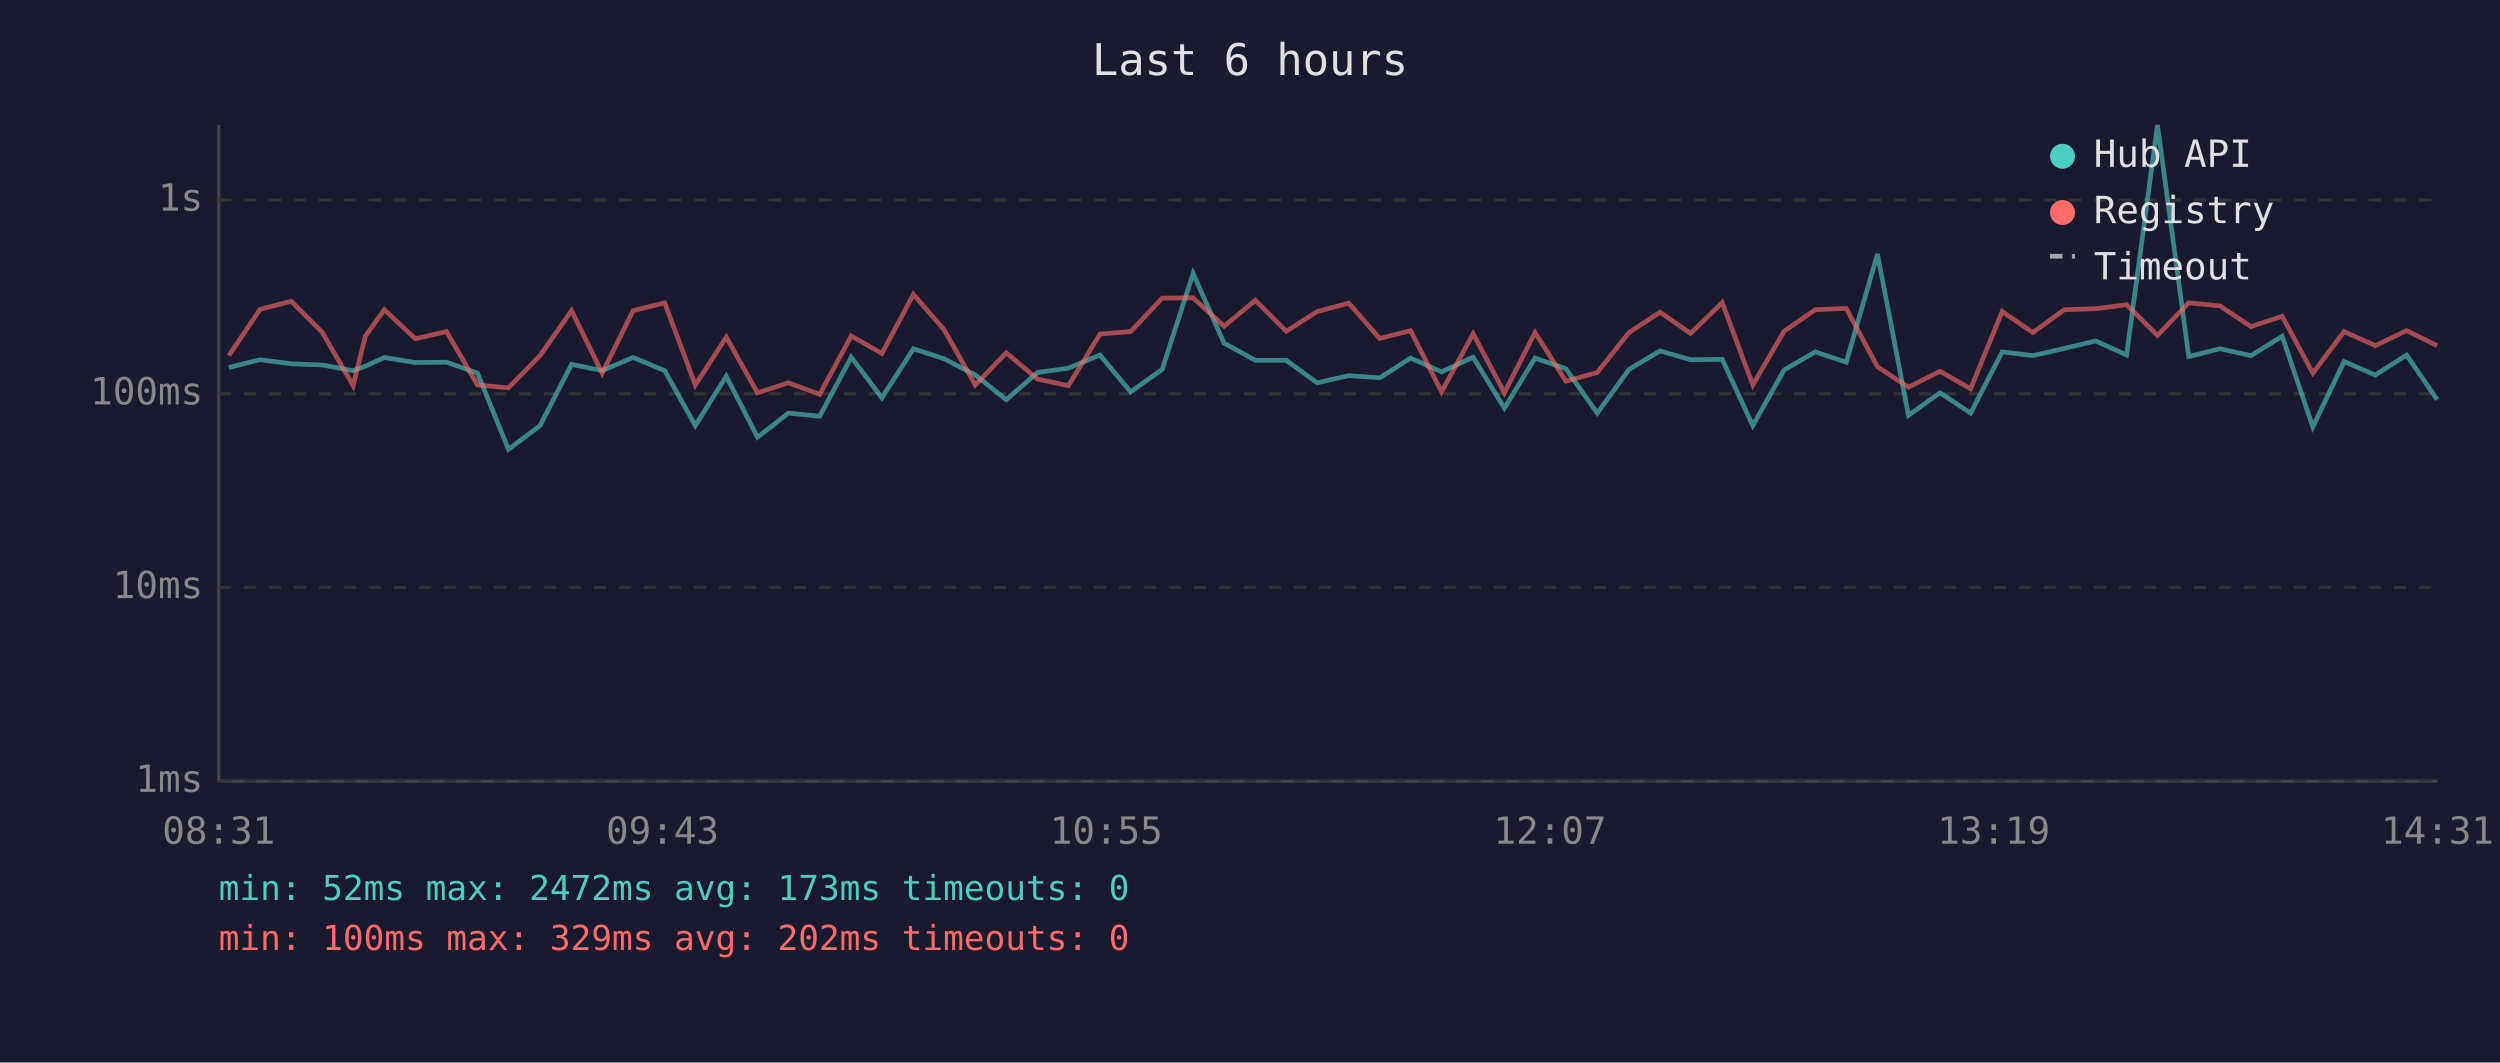
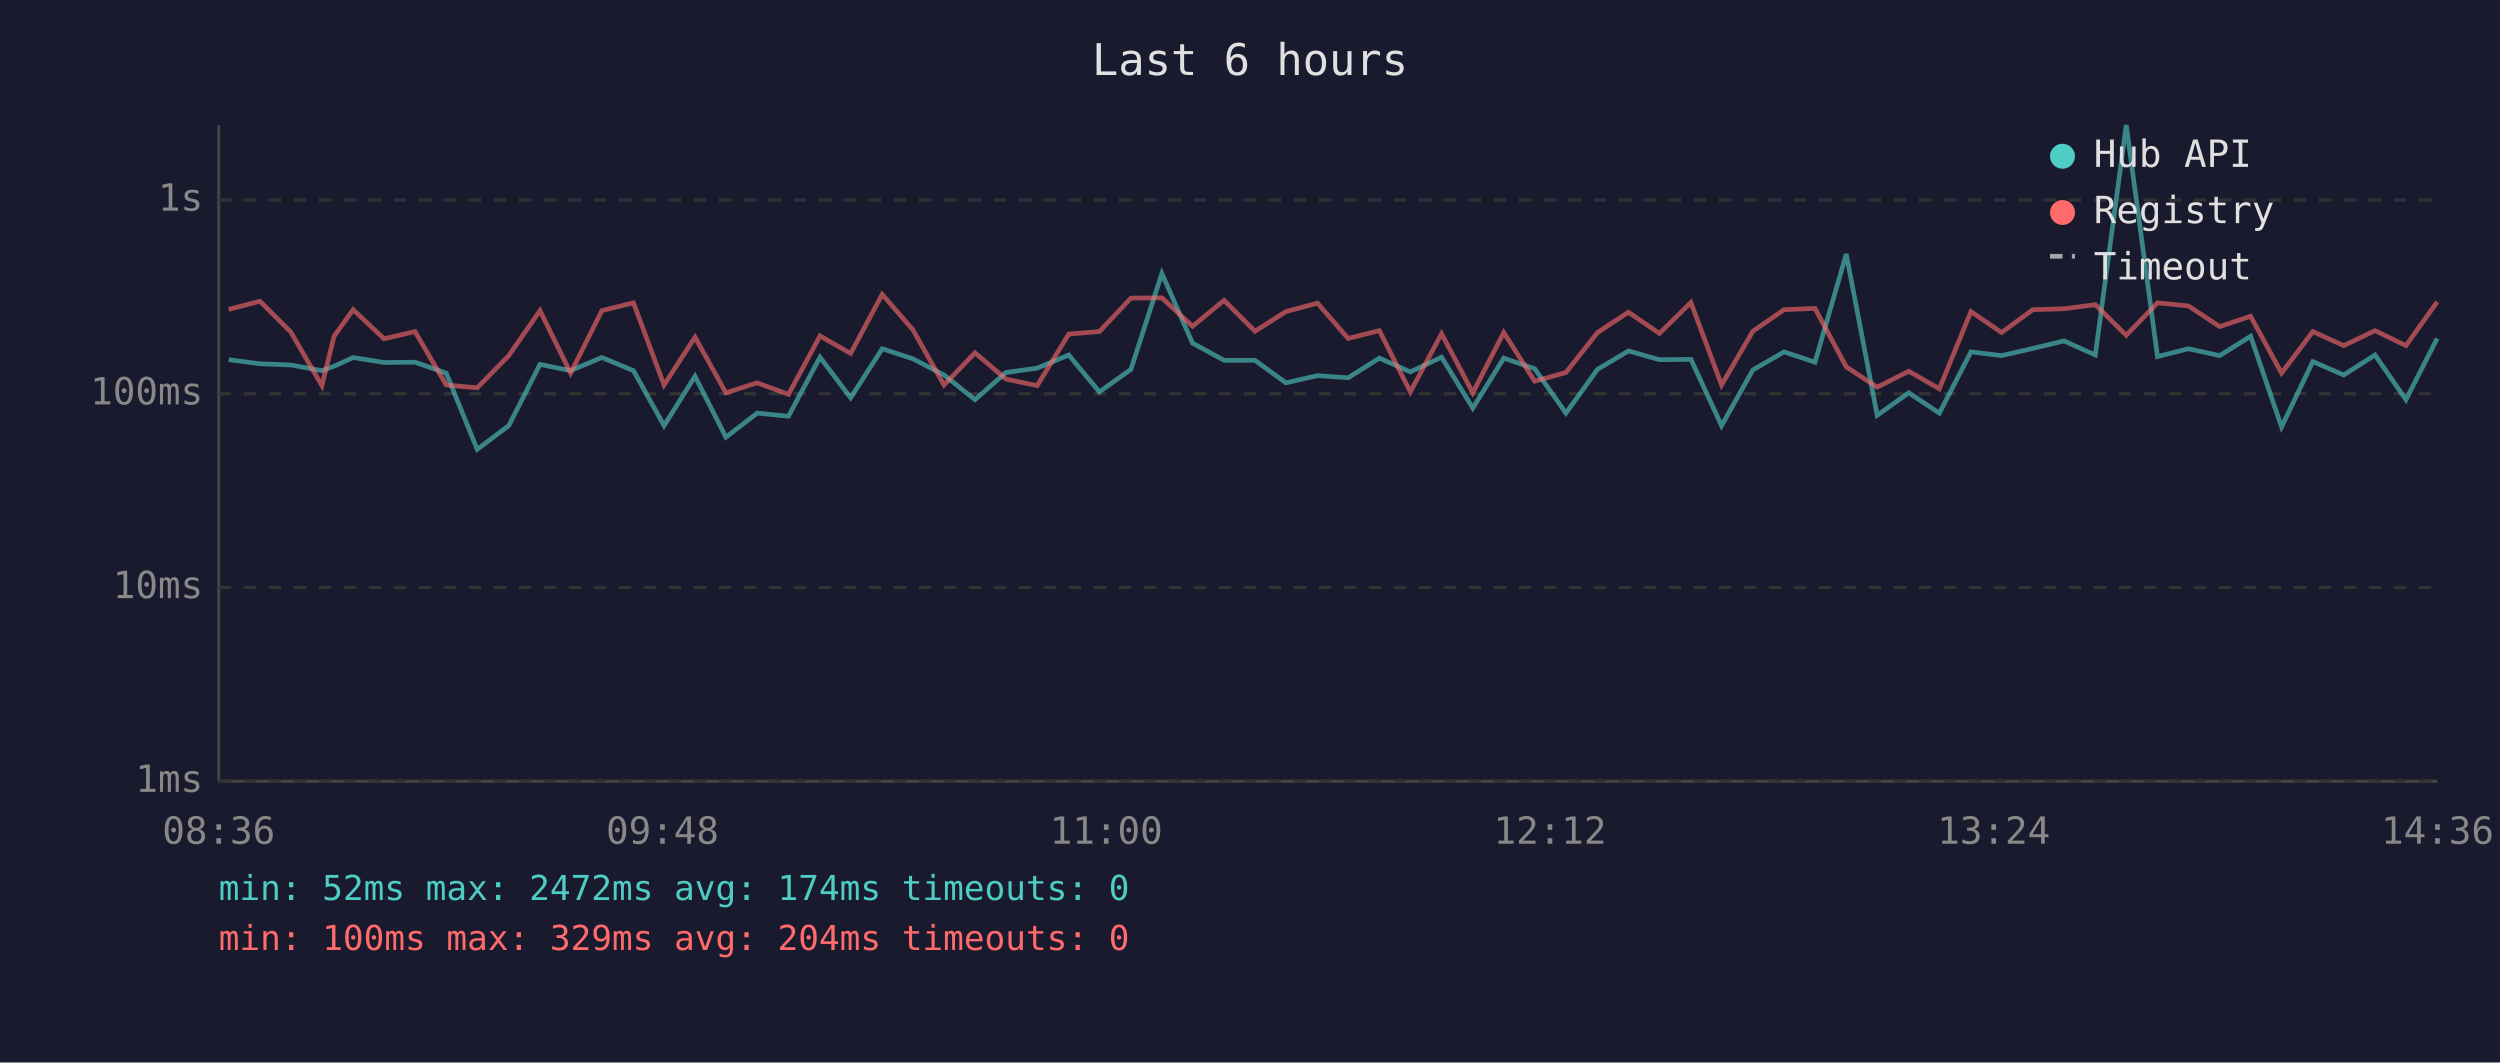
<svg xmlns="http://www.w3.org/2000/svg" viewBox="0 0 800 340" font-family="monospace" font-size="12">
  <rect width="800" height="340" fill="#1a1a2e" />
  <text x="400" y="24" fill="#e0e0e0" font-size="14" text-anchor="middle">Last 6 hours</text>
  <line x1="70" y1="40" x2="70" y2="250" stroke="#444" stroke-width="1" />
  <line x1="70" y1="250" x2="780" y2="250" stroke="#444" stroke-width="1" />
  <line x1="70" y1="250" x2="780" y2="250" stroke="#333" stroke-width="1" stroke-dasharray="4" />
  <text x="65" y="250" fill="#888" text-anchor="end" dominant-baseline="middle">1ms</text>
  <line x1="70" y1="188" x2="780" y2="188" stroke="#333" stroke-width="1" stroke-dasharray="4" />
  <text x="65" y="188" fill="#888" text-anchor="end" dominant-baseline="middle">10ms</text>
  <line x1="70" y1="126" x2="780" y2="126" stroke="#333" stroke-width="1" stroke-dasharray="4" />
  <text x="65" y="126" fill="#888" text-anchor="end" dominant-baseline="middle">100ms</text>
  <line x1="70" y1="64" x2="780" y2="64" stroke="#333" stroke-width="1" stroke-dasharray="4" />
  <text x="65" y="64" fill="#888" text-anchor="end" dominant-baseline="middle">1s</text>
-   <text x="70" y="270" fill="#888" text-anchor="middle">08:31</text>
-   <text x="212" y="270" fill="#888" text-anchor="middle">09:43</text>
-   <text x="354" y="270" fill="#888" text-anchor="middle">10:55</text>
-   <text x="496" y="270" fill="#888" text-anchor="middle">12:07</text>
-   <text x="638" y="270" fill="#888" text-anchor="middle">13:19</text>
-   <text x="780" y="270" fill="#888" text-anchor="middle">14:31</text>
-   <polyline points="73.2,117.6 83.2,115.1 93.2,116.4 103.1,116.8 113.0,118.6 116.9,117.2 123.0,114.4 132.9,116.0 142.9,115.9 152.8,119.4 162.7,143.8 172.8,136.2 182.9,116.6 192.7,118.6 202.6,114.4 212.7,118.6 222.5,136.2 232.4,120.4 242.4,139.9 252.3,132.2 262.3,133.2 272.4,114.3 282.2,127.3 292.3,111.6 302.1,114.8 312.1,120.0 322.0,127.9 332.0,119.2 341.9,117.8 352.0,113.6 361.8,125.4 371.9,118.2 381.8,87.5 391.7,109.8 401.7,115.3 411.6,115.3 421.5,122.5 431.6,120.2 441.5,120.9 451.4,114.6 461.3,119.0 471.4,114.3 481.4,130.6 491.2,114.6 501.1,118.0 511.1,132.2 521.3,118.2 531.2,112.3 541.0,115.1 551.1,115.0 560.9,136.2 570.9,118.4 580.9,112.6 590.8,115.9 600.8,81.3 610.7,132.9 620.8,125.7 630.6,132.2 640.7,112.6 650.5,113.8 660.6,111.5 670.6,109.1 680.5,113.6 690.4,40.0 700.4,114.1 710.4,111.6 720.3,113.8 730.3,107.6 740.1,136.6 750.1,115.7 760.1,120.0 770.1,113.6 779.9,127.9" fill="none" stroke="#4ecdc4" stroke-width="1.5" opacity="0.6" />
-   <polyline points="73.2,113.8 83.2,99.0 93.2,96.4 103.1,106.3 113.0,123.4 116.9,107.6 123.0,99.1 132.9,108.4 142.9,106.1 152.8,123.2 162.7,124.1 172.8,113.8 182.9,99.4 192.7,119.4 202.6,99.4 212.7,96.9 222.5,123.2 232.4,107.9 242.4,125.7 252.3,122.5 262.3,126.2 272.4,107.5 282.2,113.1 292.3,94.2 302.1,105.5 312.1,123.2 322.0,112.9 332.0,121.3 341.9,123.4 352.0,106.9 361.8,106.1 371.9,95.4 381.8,95.3 391.7,104.4 401.7,96.1 411.6,106.0 421.5,99.7 431.6,97.0 441.5,108.3 451.4,105.8 461.3,125.4 471.4,106.8 481.4,125.7 491.2,106.4 501.1,122.0 511.1,119.2 521.3,106.4 531.2,99.9 541.0,106.7 551.1,96.8 560.9,123.2 570.9,106.0 580.9,99.1 590.8,98.7 600.8,117.4 610.7,123.9 620.8,118.8 630.6,124.4 640.7,99.7 650.5,106.4 660.6,99.1 670.6,98.8 680.5,97.5 690.4,107.3 700.4,96.9 710.4,97.9 720.3,104.5 730.3,101.2 740.1,119.4 750.1,106.1 760.1,110.6 770.1,105.8 779.9,110.6" fill="none" stroke="#ff6b6b" stroke-width="1.5" opacity="0.6" />
+   <text x="70" y="270" fill="#888" text-anchor="middle">08:36</text>
+   <text x="212" y="270" fill="#888" text-anchor="middle">09:48</text>
+   <text x="354" y="270" fill="#888" text-anchor="middle">11:00</text>
+   <text x="496" y="270" fill="#888" text-anchor="middle">12:12</text>
+   <text x="638" y="270" fill="#888" text-anchor="middle">13:24</text>
+   <text x="780" y="270" fill="#888" text-anchor="middle">14:36</text>
+   <polyline points="73.2,115.1 83.2,116.4 93.1,116.8 103.0,118.6 106.9,117.2 113.0,114.4 122.9,116.0 132.8,115.9 142.8,119.4 152.7,143.8 162.8,136.2 172.8,116.6 182.6,118.6 192.6,114.4 202.7,118.6 212.5,136.2 222.4,120.4 232.3,139.9 242.3,132.2 252.3,133.2 262.4,114.3 272.2,127.3 282.3,111.6 292.1,114.8 302.1,120.0 312.0,127.9 321.9,119.2 331.9,117.8 342.0,113.6 351.8,125.4 361.9,118.2 371.8,87.5 381.6,109.8 391.7,115.3 401.6,115.3 411.5,122.5 421.6,120.2 431.4,120.9 441.4,114.6 451.3,119.0 461.3,114.3 471.3,130.6 481.2,114.6 491.1,118.0 501.1,132.2 511.2,118.2 521.1,112.3 531.0,115.1 541.1,115.0 550.9,136.2 560.9,118.4 570.9,112.6 580.8,115.9 590.8,81.3 600.7,132.9 610.8,125.7 620.6,132.2 630.7,112.6 640.5,113.8 650.5,111.5 660.5,109.1 670.5,113.6 680.4,40.0 690.4,114.1 700.3,111.6 710.3,113.8 720.2,107.6 730.1,136.6 740.1,115.7 750.0,120.0 760.0,113.6 769.9,127.9 779.9,108.3" fill="none" stroke="#4ecdc4" stroke-width="1.5" opacity="0.6" />
+   <polyline points="73.2,99.0 83.2,96.4 93.1,106.3 103.0,123.4 106.9,107.6 113.0,99.1 122.9,108.4 132.8,106.1 142.8,123.2 152.7,124.1 162.8,113.8 172.8,99.4 182.6,119.4 192.6,99.4 202.7,96.9 212.5,123.2 222.4,107.9 232.3,125.7 242.3,122.5 252.3,126.2 262.4,107.5 272.2,113.1 282.3,94.2 292.1,105.5 302.1,123.2 312.0,112.9 321.9,121.3 331.9,123.4 342.0,106.9 351.8,106.1 361.9,95.4 371.8,95.3 381.6,104.4 391.7,96.1 401.6,106.0 411.5,99.7 421.6,97.0 431.4,108.3 441.4,105.8 451.3,125.4 461.3,106.8 471.3,125.7 481.2,106.4 491.1,122.0 501.1,119.2 511.2,106.4 521.1,99.9 531.0,106.7 541.1,96.8 550.9,123.2 560.9,106.0 570.9,99.1 580.8,98.7 590.8,117.4 600.7,123.9 610.8,118.8 620.6,124.4 630.7,99.7 640.5,106.4 650.5,99.1 660.5,98.8 670.5,97.5 680.4,107.3 690.4,96.9 700.3,97.9 710.3,104.5 720.2,101.2 730.1,119.4 740.1,106.1 750.0,110.6 760.0,105.8 769.9,110.6 779.9,96.6" fill="none" stroke="#ff6b6b" stroke-width="1.5" opacity="0.6" />
  <circle cx="660" cy="50" r="4" fill="#4ecdc4" />
  <text x="670" y="50" fill="#e0e0e0" dominant-baseline="middle">Hub API</text>
  <circle cx="660" cy="68" r="4" fill="#ff6b6b" />
  <text x="670" y="68" fill="#e0e0e0" dominant-baseline="middle">Registry</text>
  <line x1="656" y1="82" x2="664" y2="82" stroke="#e0e0e0" stroke-width="1.5" stroke-dasharray="4,3" opacity="0.7" />
  <text x="670" y="86" fill="#e0e0e0" dominant-baseline="middle">Timeout</text>
-   <text x="70" y="288" fill="#4ecdc4" font-size="11">min: 52ms  max: 2472ms  avg: 173ms  timeouts: 0</text>
-   <text x="70" y="304" fill="#ff6b6b" font-size="11">min: 100ms  max: 329ms  avg: 202ms  timeouts: 0</text>
+   <text x="70" y="288" fill="#4ecdc4" font-size="11">min: 52ms  max: 2472ms  avg: 174ms  timeouts: 0</text>
+   <text x="70" y="304" fill="#ff6b6b" font-size="11">min: 100ms  max: 329ms  avg: 204ms  timeouts: 0</text>
</svg>
